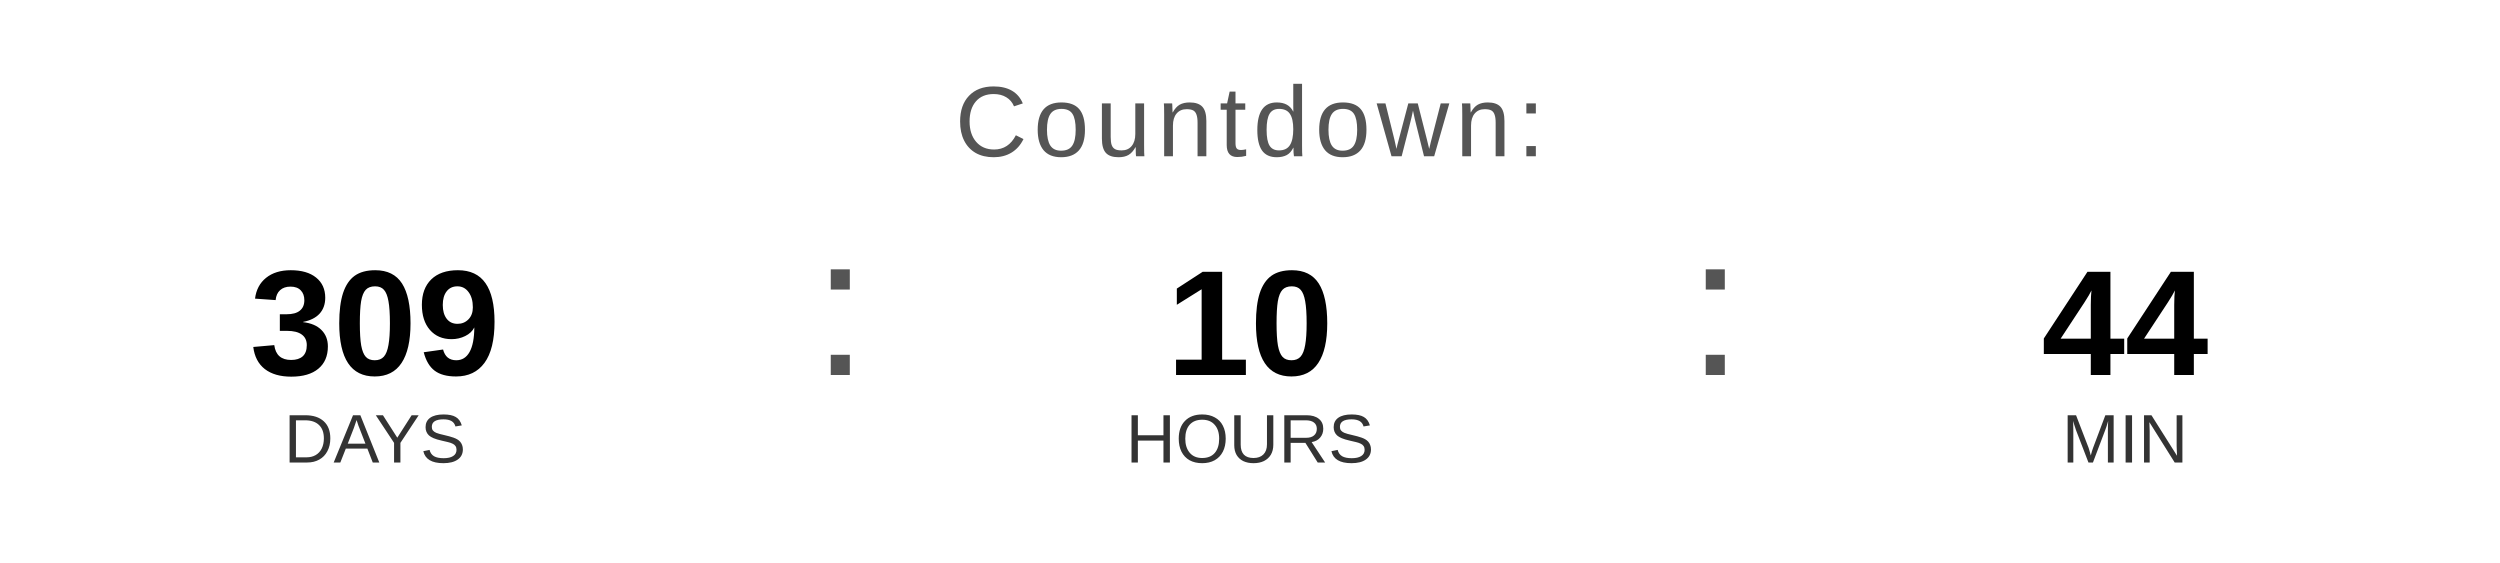
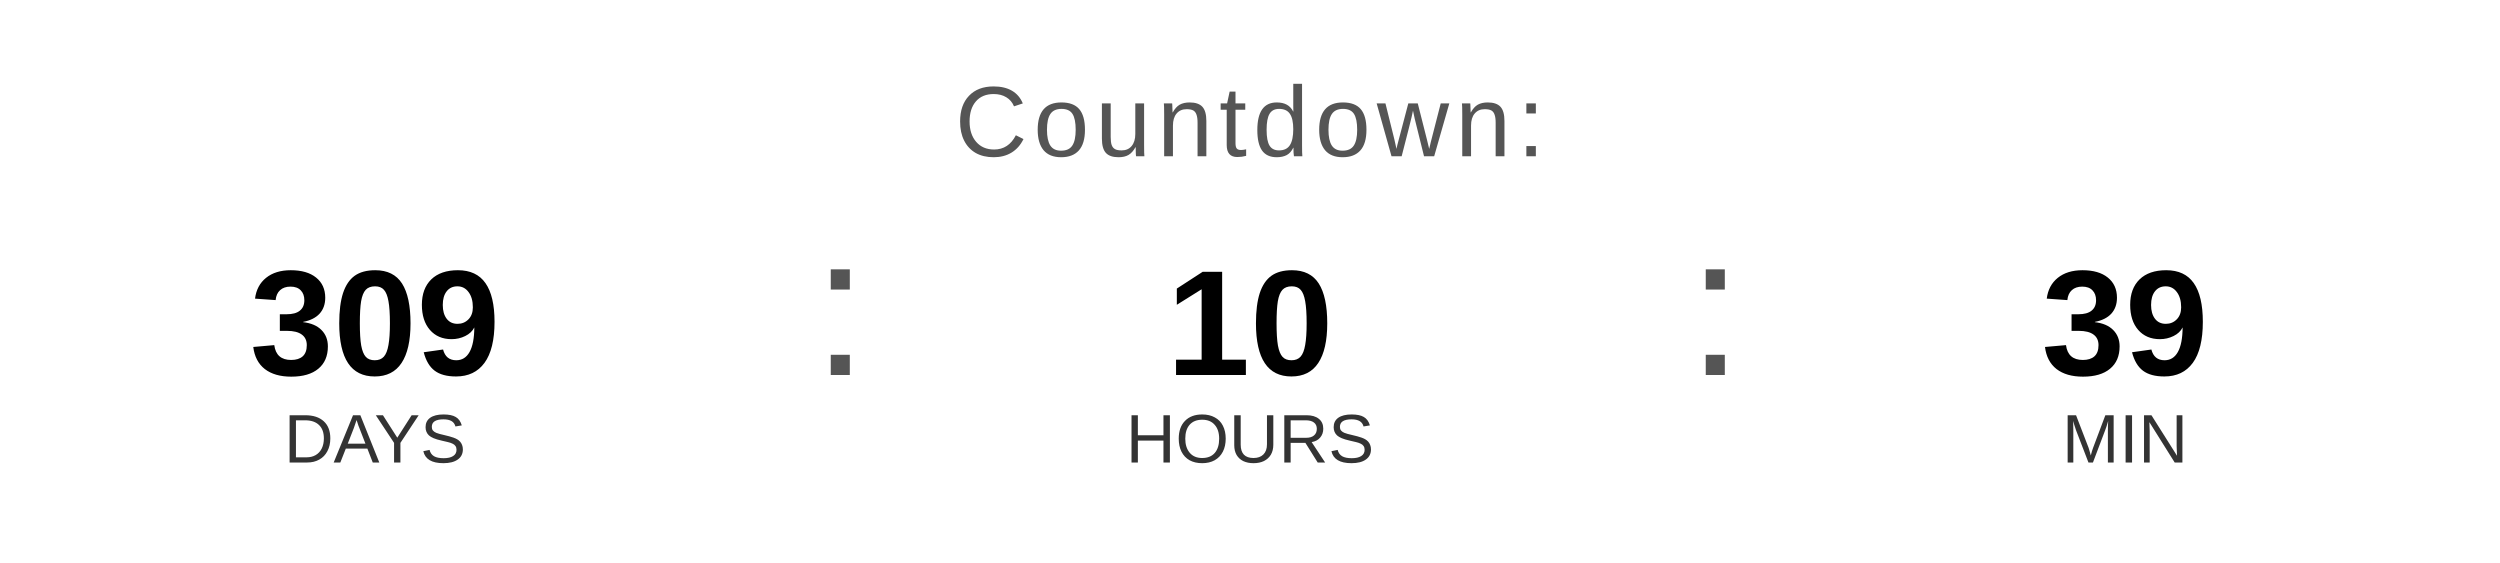
<svg xmlns="http://www.w3.org/2000/svg" width="400" height="90" viewBox="0 0 400 90">
  <text x="200" y="25" font-family="Arial, Helvetica, sans-serif" font-size="16" fill="#555555" text-anchor="middle" letter-spacing="1">
    Countdown:
  </text>
  <text x="60" y="60" font-family="Arial, Helvetica, sans-serif" font-size="24" font-weight="bold" fill="#000000" text-anchor="middle">309</text>
  <text x="60" y="74" font-family="Arial, Helvetica, sans-serif" font-size="11" fill="#333333" text-anchor="middle">DAYS</text>
  <text x="130" y="60" font-family="Arial, sans-serif" font-size="32" fill="#555555">:</text>
  <text x="200" y="60" font-family="Arial, Helvetica, sans-serif" font-size="24" font-weight="bold" fill="#000000" text-anchor="middle">10</text>
  <text x="200" y="74" font-family="Arial, Helvetica, sans-serif" font-size="11" fill="#333333" text-anchor="middle">HOURS</text>
  <text x="270" y="60" font-family="Arial, sans-serif" font-size="32" fill="#555555">:</text>
-   <text x="340" y="60" font-family="Arial, Helvetica, sans-serif" font-size="24" font-weight="bold" fill="#000000" text-anchor="middle">44</text>
+   <text x="340" y="60" font-family="Arial, Helvetica, sans-serif" font-size="24" font-weight="bold" fill="#000000" text-anchor="middle">39</text>
  <text x="340" y="74" font-family="Arial, Helvetica, sans-serif" font-size="11" fill="#333333" text-anchor="middle">MIN</text>
</svg>
